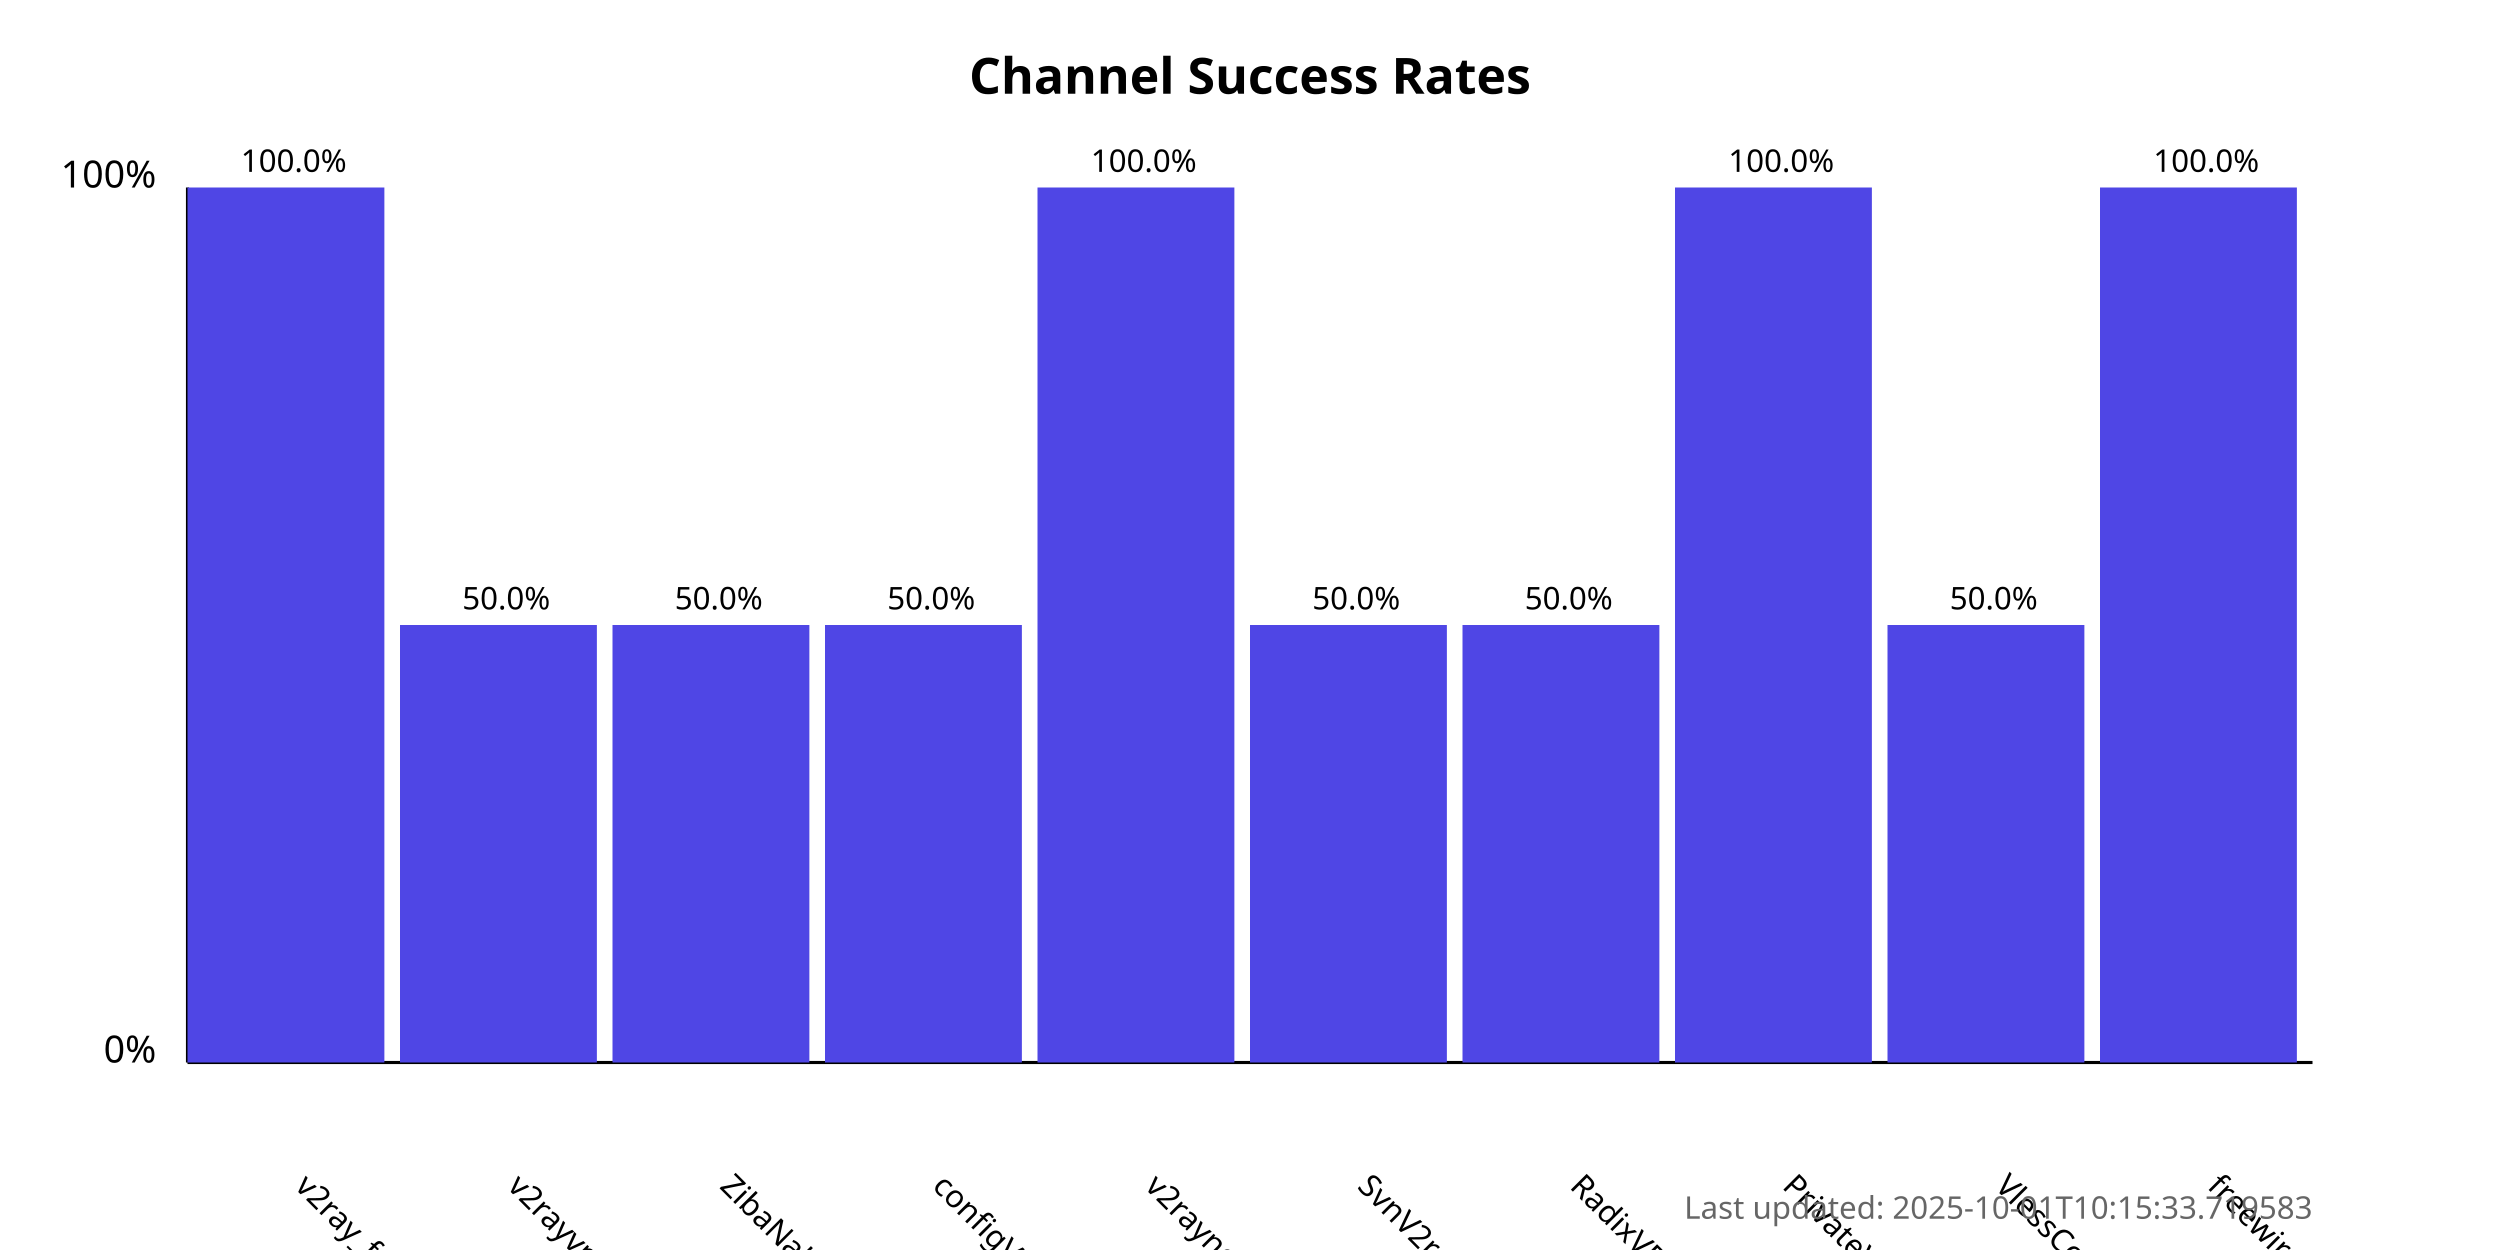
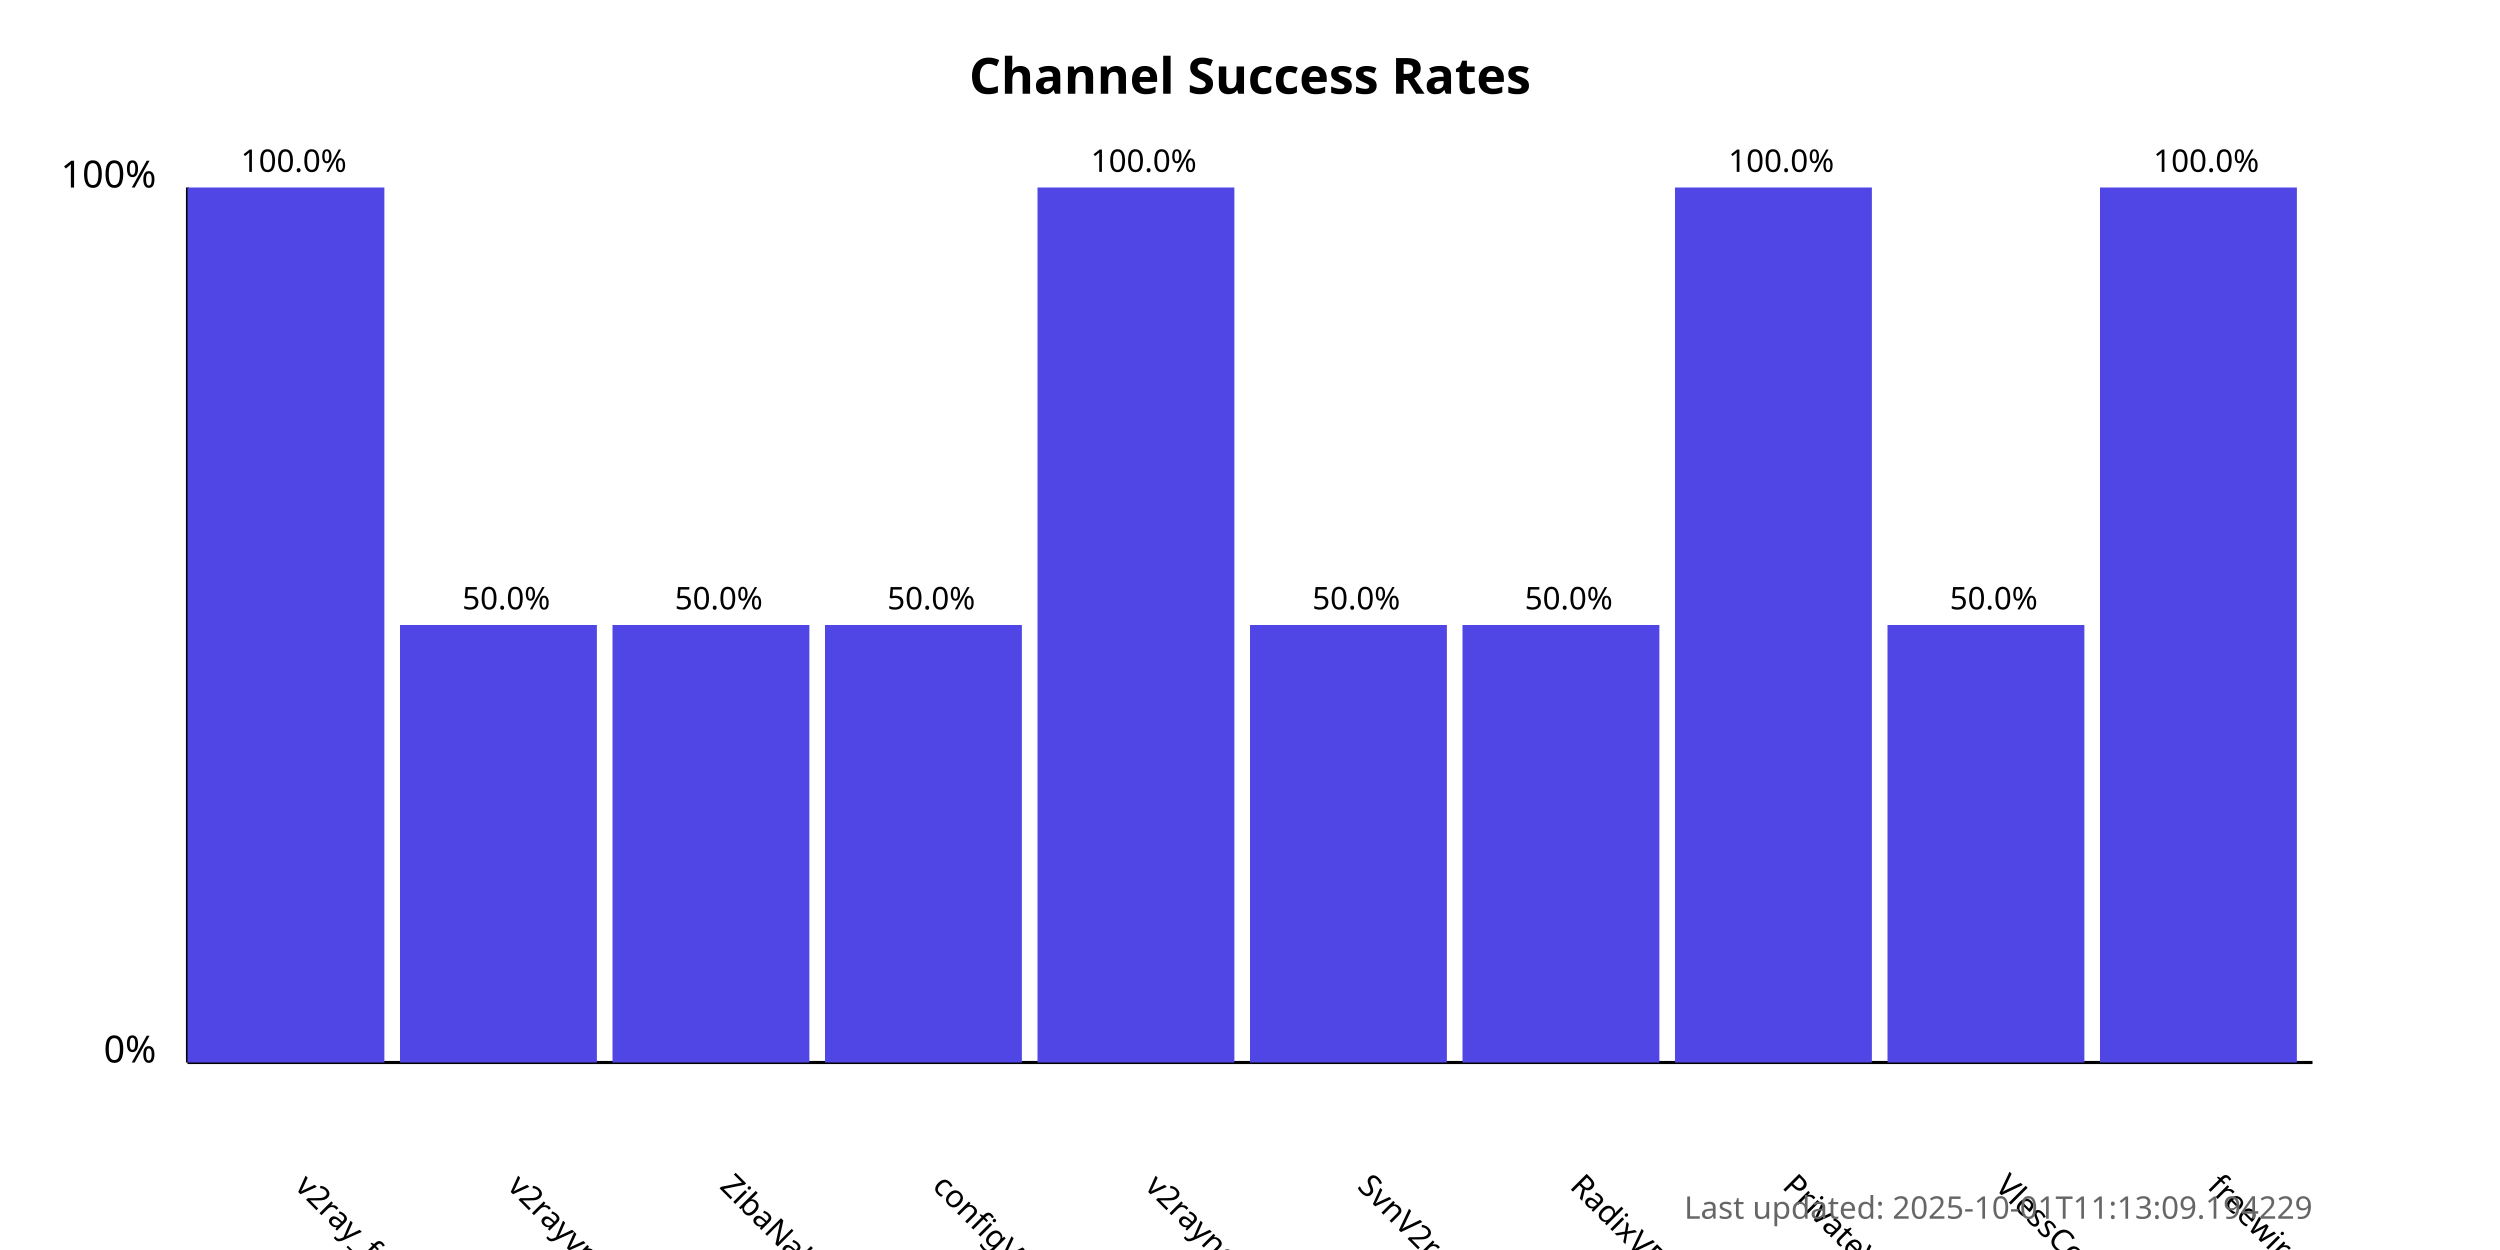
<svg xmlns="http://www.w3.org/2000/svg" width="800" height="400">
  <style>
            .chart-title { font: bold 16px sans-serif; }
            .axis-label { font: 12px sans-serif; }
            .tick-label { font: 10px sans-serif; }
            .bar { fill: #4f46e5; }
            .bar:hover { fill: #6366f1; }
            .timestamp { font: 10px sans-serif; fill: #666; }
        </style>
  <text x="400.0" y="30" text-anchor="middle" class="chart-title">
            Channel Success Rates
        </text>
  <line x1="60" y1="340" x2="60" y2="60" stroke="black" stroke-width="1" />
  <line x1="60" y1="340" x2="740" y2="340" stroke="black" stroke-width="1" />
  <text x="50" y="340" text-anchor="end" class="axis-label">0%</text>
  <text x="50" y="60" text-anchor="end" class="axis-label">100%</text>
  <g>
    <rect x="60" y="60.0" width="63.0" height="280.0" class="bar" />
    <text x="94.0" y="380" transform="rotate(45, 94.0, 380)" text-anchor="start" class="tick-label">
                v2ray_free_conf
            </text>
    <text x="94.0" y="55.0" text-anchor="middle" class="tick-label">
                100.0%
            </text>
  </g>
  <g>
    <rect x="128.0" y="200.0" width="63.0" height="140.0" class="bar" />
    <text x="162.0" y="380" transform="rotate(45, 162.0, 380)" text-anchor="start" class="tick-label">
                v2rayvpno
            </text>
    <text x="162.0" y="195.0" text-anchor="middle" class="tick-label">
                50.0%
            </text>
  </g>
  <g>
    <rect x="196.0" y="200.0" width="63.0" height="140.0" class="bar" />
    <text x="230.0" y="380" transform="rotate(45, 230.0, 380)" text-anchor="start" class="tick-label">
                ZibaNabz
            </text>
    <text x="230.0" y="195.0" text-anchor="middle" class="tick-label">
                50.0%
            </text>
  </g>
  <g>
    <rect x="264.0" y="200.0" width="63.0" height="140.0" class="bar" />
    <text x="298.0" y="380" transform="rotate(45, 298.0, 380)" text-anchor="start" class="tick-label">
                configV2rayForFree
            </text>
    <text x="298.0" y="195.0" text-anchor="middle" class="tick-label">
                50.0%
            </text>
  </g>
  <g>
    <rect x="332.0" y="60.0" width="63.0" height="280.0" class="bar" />
    <text x="366.0" y="380" transform="rotate(45, 366.0, 380)" text-anchor="start" class="tick-label">
                v2rayngvpn
            </text>
    <text x="366.0" y="55.0" text-anchor="middle" class="tick-label">
                100.0%
            </text>
  </g>
  <g>
    <rect x="400.0" y="200.0" width="63.0" height="140.0" class="bar" />
    <text x="434.0" y="380" transform="rotate(45, 434.0, 380)" text-anchor="start" class="tick-label">
                SvnV2ray
            </text>
    <text x="434.0" y="195.0" text-anchor="middle" class="tick-label">
                50.0%
            </text>
  </g>
  <g>
    <rect x="468.0" y="200.0" width="63.0" height="140.0" class="bar" />
    <text x="502.0" y="380" transform="rotate(45, 502.0, 380)" text-anchor="start" class="tick-label">
                RadixVPN
            </text>
    <text x="502.0" y="195.0" text-anchor="middle" class="tick-label">
                50.0%
            </text>
  </g>
  <g>
    <rect x="536.0" y="60.0" width="63.0" height="280.0" class="bar" />
    <text x="570.0" y="380" transform="rotate(45, 570.0, 380)" text-anchor="start" class="tick-label">
                PrivateVPNs
            </text>
    <text x="570.0" y="55.0" text-anchor="middle" class="tick-label">
                100.0%
            </text>
  </g>
  <g>
    <rect x="604.0" y="200.0" width="63.0" height="140.0" class="bar" />
    <text x="638.0" y="380" transform="rotate(45, 638.0, 380)" text-anchor="start" class="tick-label">
                VlessConfig
            </text>
    <text x="638.0" y="195.0" text-anchor="middle" class="tick-label">
                50.0%
            </text>
  </g>
  <g>
    <rect x="672.0" y="60.0" width="63.0" height="280.0" class="bar" />
    <text x="706.0" y="380" transform="rotate(45, 706.0, 380)" text-anchor="start" class="tick-label">
                freewireguard
            </text>
    <text x="706.0" y="55.0" text-anchor="middle" class="tick-label">
                100.0%
            </text>
  </g>
  <text x="740" y="390" text-anchor="end" class="timestamp">
-             Last updated: 2025-10-01T10:15:33.719583
+             Last updated: 2025-10-01T11:13:09.194229
        </text>
</svg>
